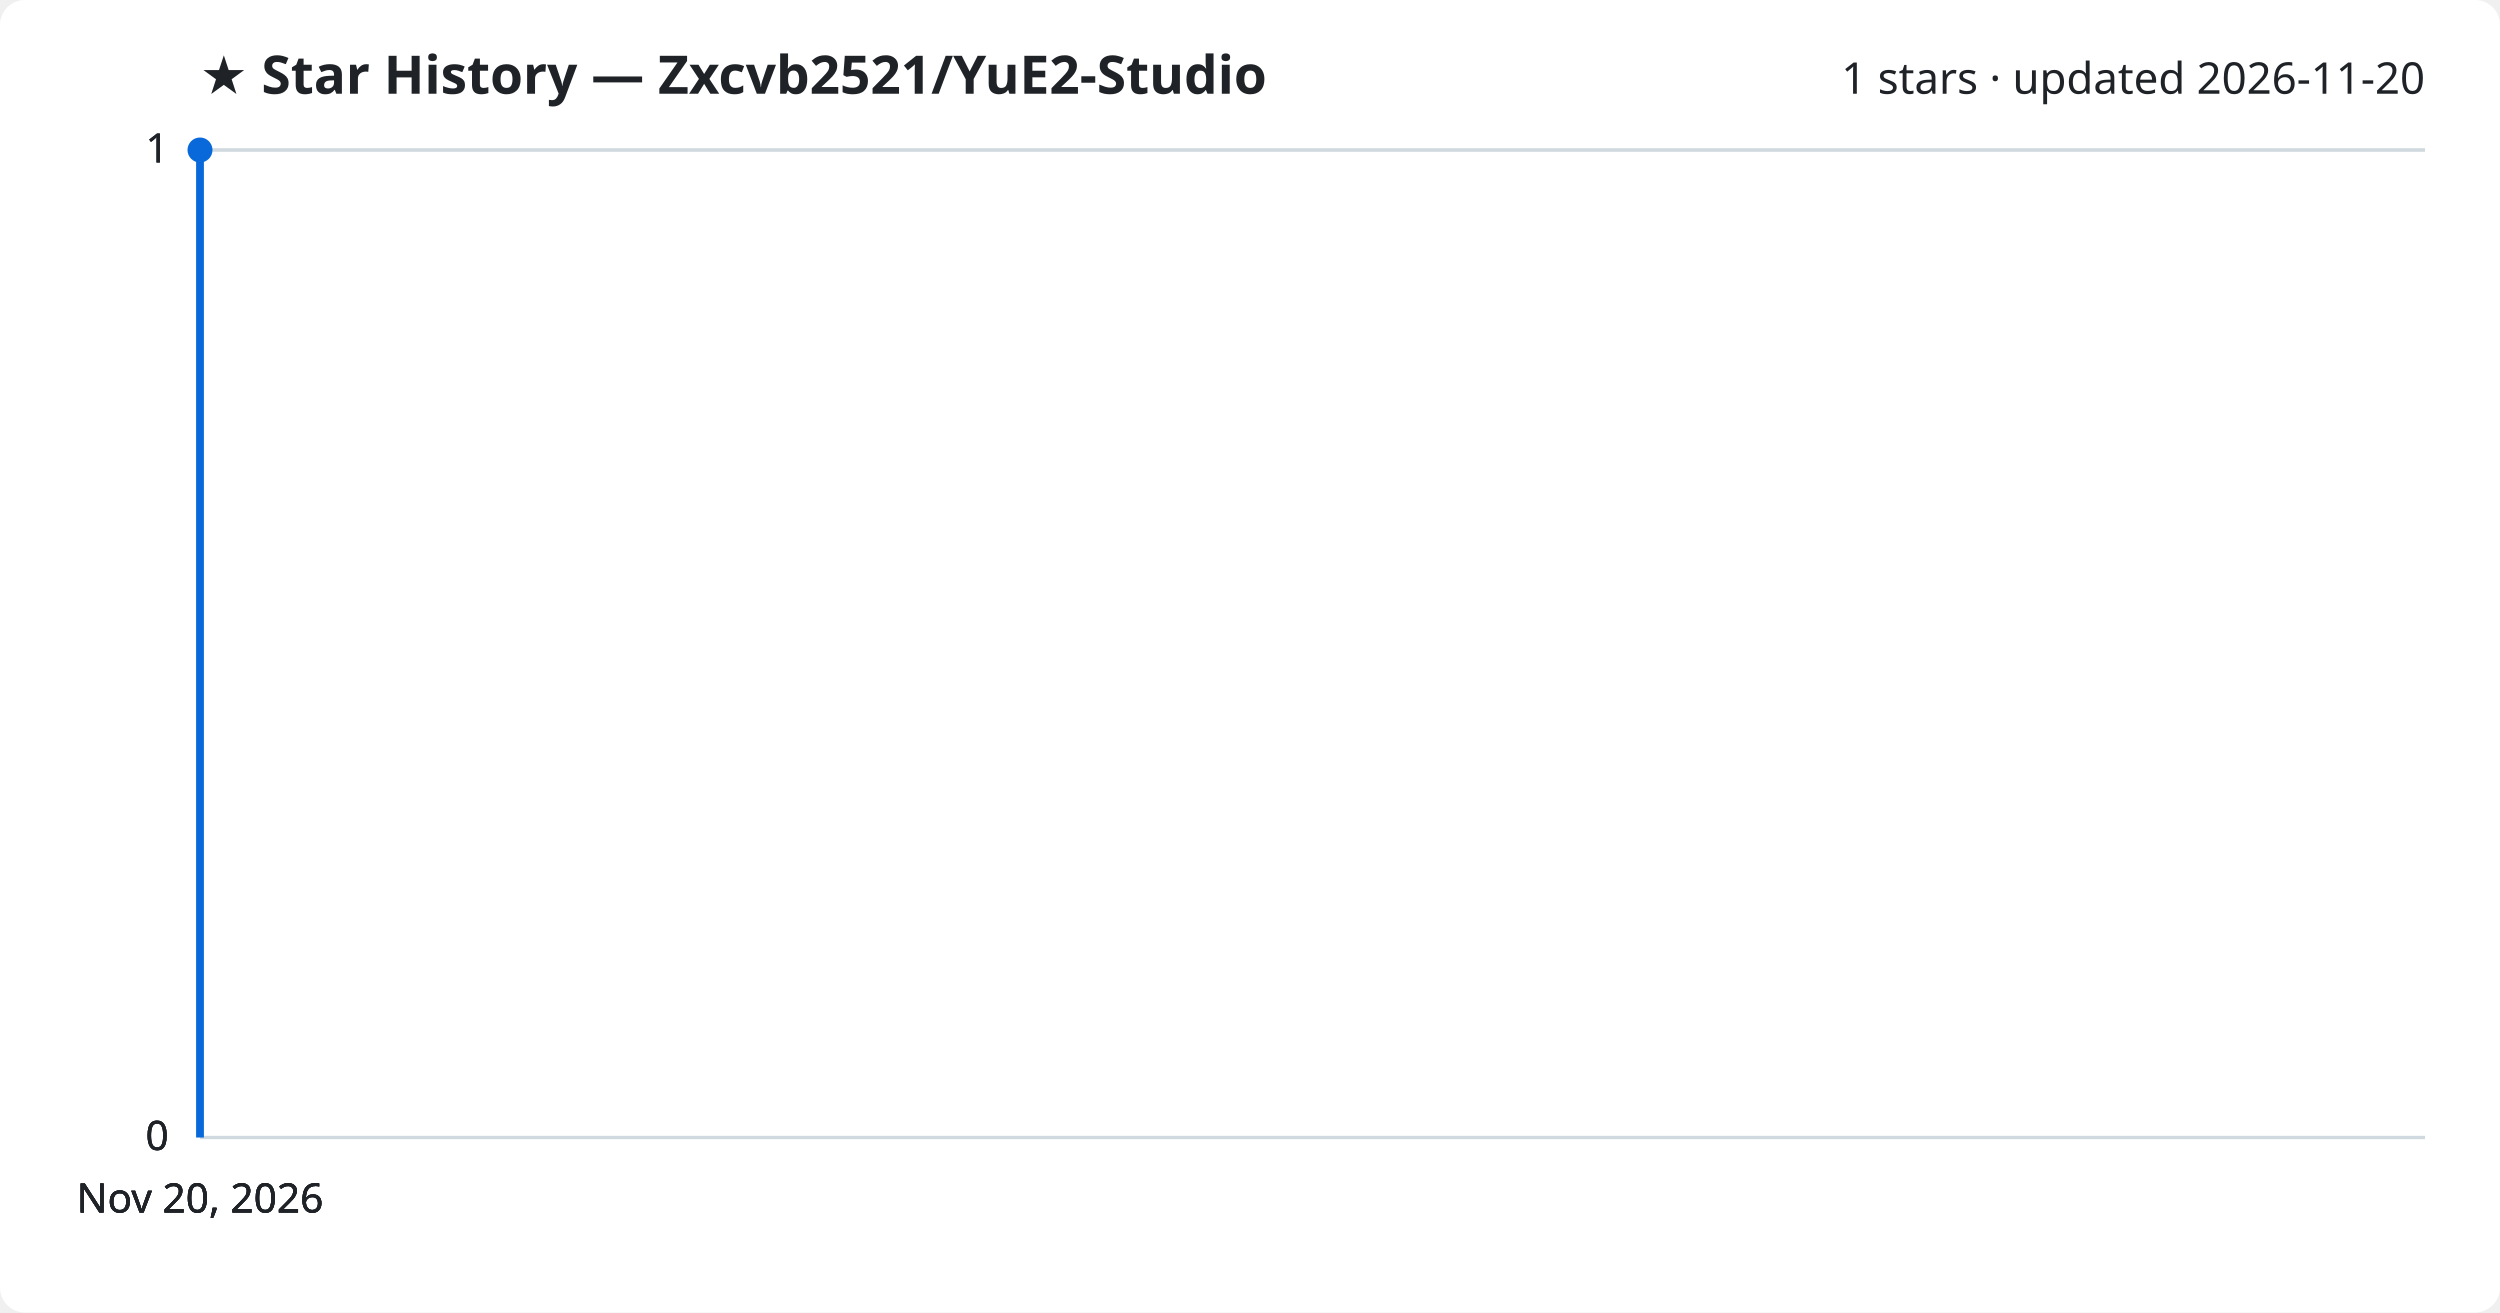
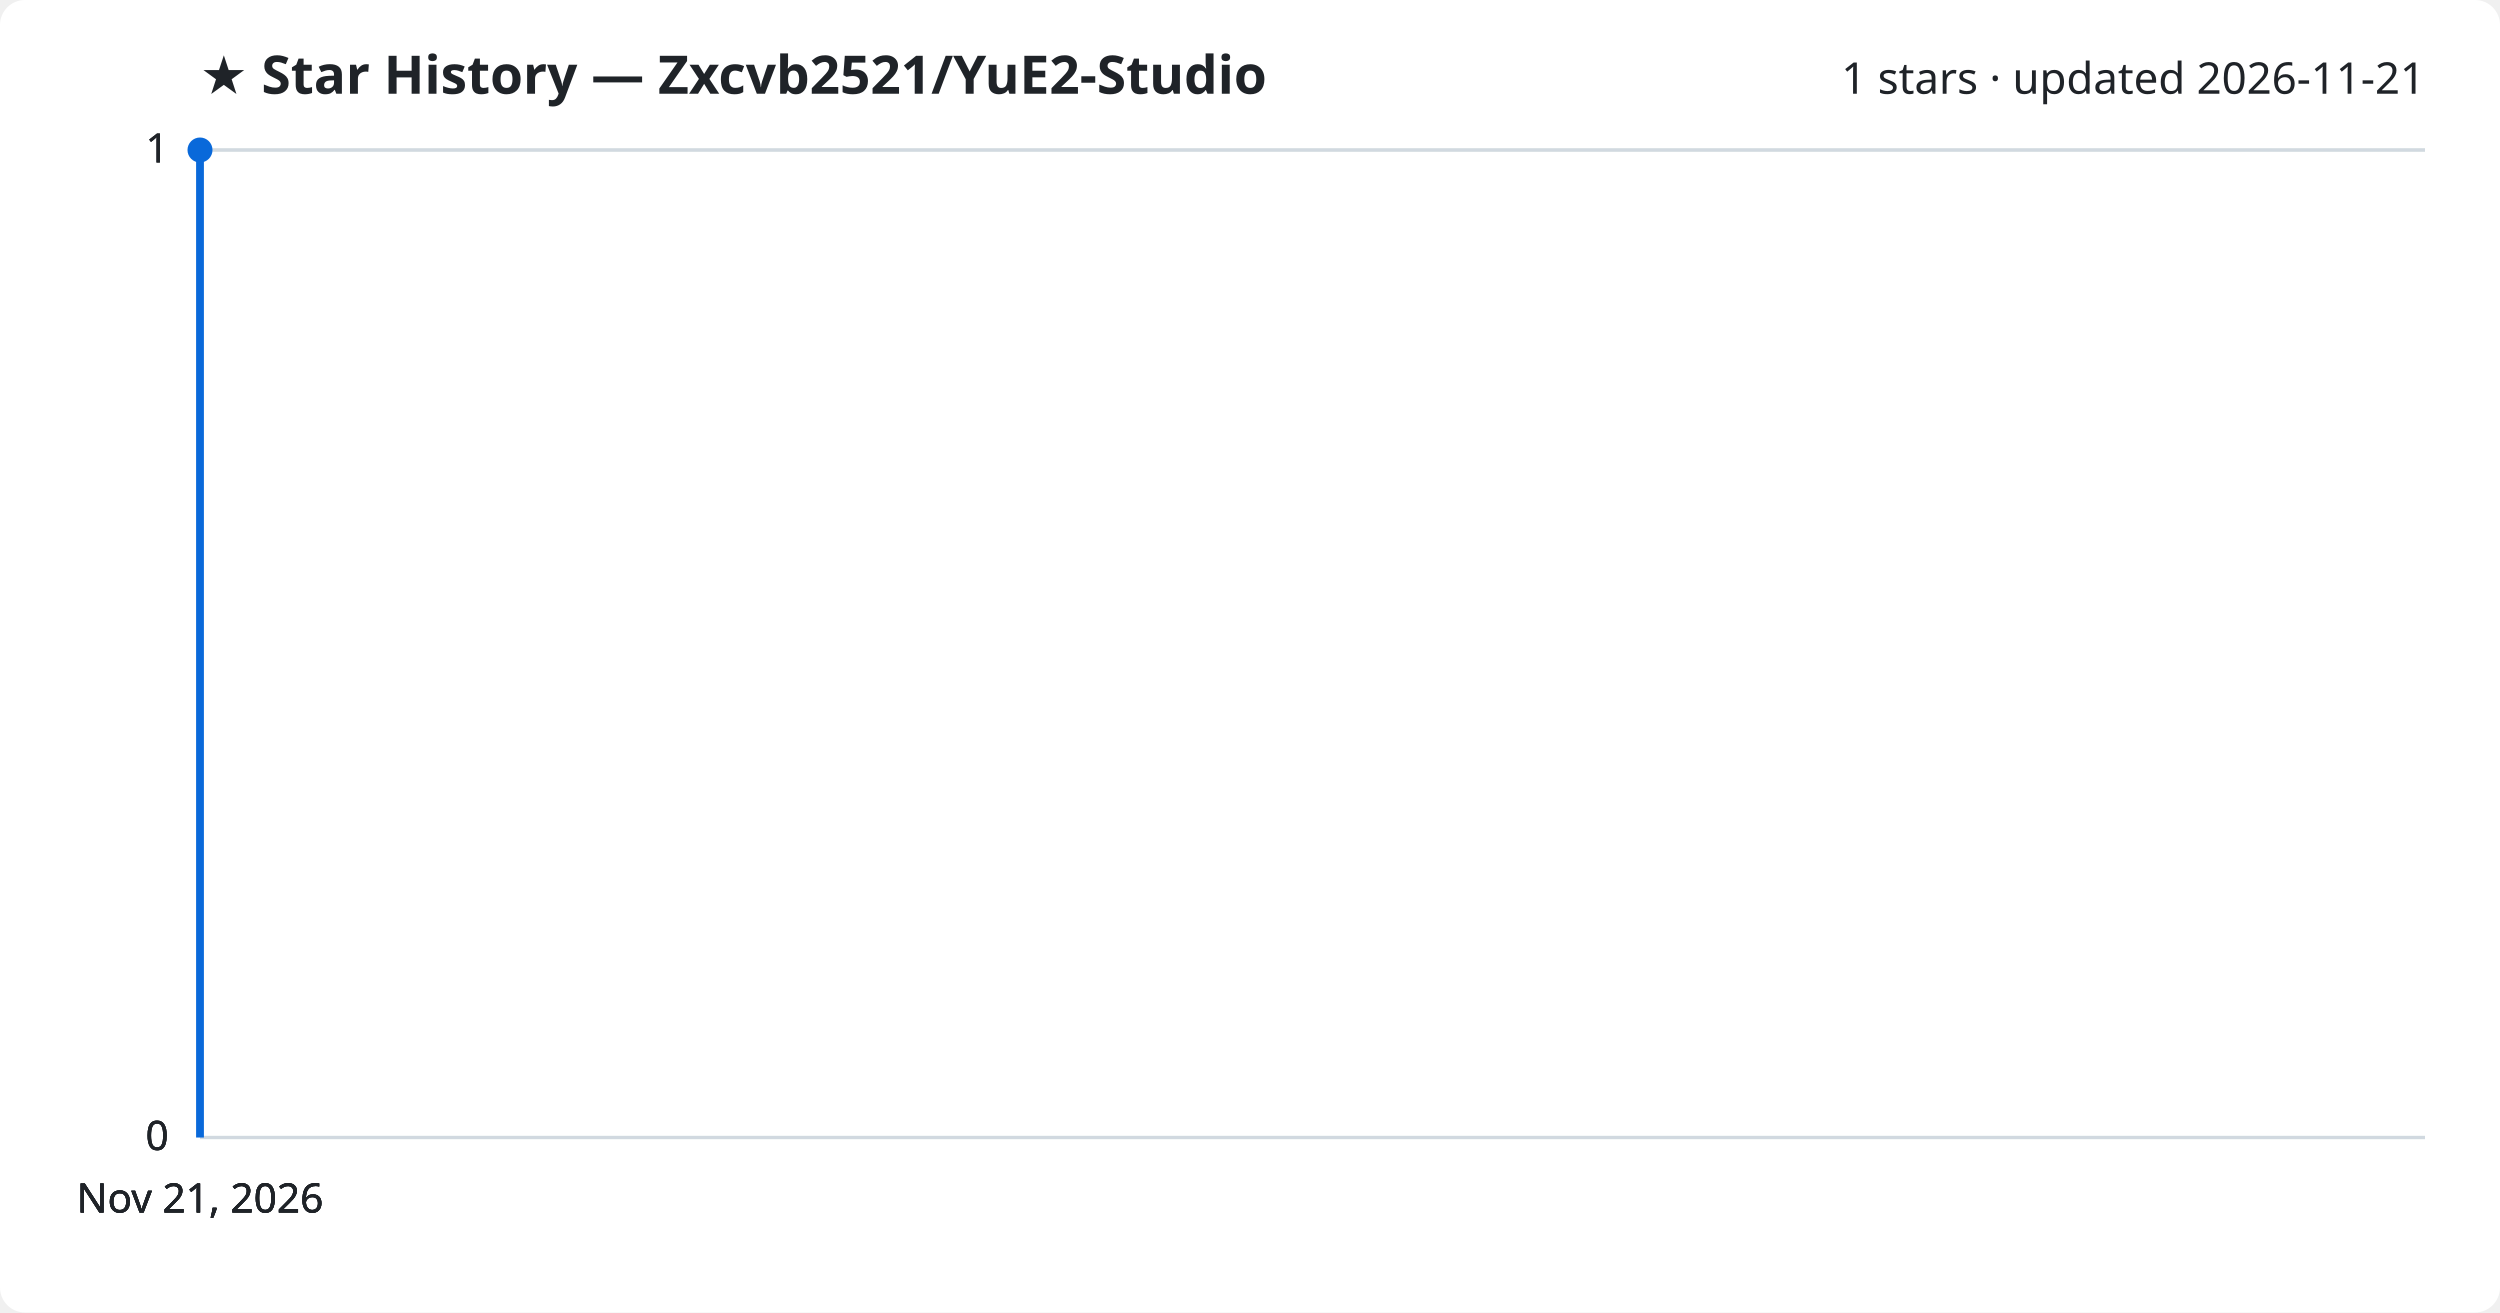
<svg xmlns="http://www.w3.org/2000/svg" viewBox="0 0 800 420" font-family="Segoe UI, sans-serif">
  <rect width="800" height="420" fill="#ffffff" rx="8" />
  <text x="64" y="30" fill="#1f2328" font-size="17" font-weight="700">★ Star History — Zxcvb2521/YuE2-Studio</text>
-   <text x="776" y="30" fill="#1f2328" font-size="14" text-anchor="end">1 stars · updated 2026-11-20</text>
+   <text x="776" y="30" fill="#1f2328" font-size="14" text-anchor="end">1 stars · updated 2026-11-21</text>
  <line x1="64" y1="364.0" x2="776" y2="364.0" stroke="#d1d9e0" stroke-width="1" />
  <text x="54" y="368.0" fill="#1f2328" font-size="13" text-anchor="end">0</text>
  <line x1="64" y1="364.0" x2="776" y2="364.0" stroke="#d1d9e0" stroke-width="1" />
  <text x="54" y="368.0" fill="#1f2328" font-size="13" text-anchor="end">0</text>
  <line x1="64" y1="364.0" x2="776" y2="364.0" stroke="#d1d9e0" stroke-width="1" />
  <text x="54" y="368.0" fill="#1f2328" font-size="13" text-anchor="end">0</text>
  <line x1="64" y1="48.0" x2="776" y2="48.0" stroke="#d1d9e0" stroke-width="1" />
  <text x="54" y="52.0" fill="#1f2328" font-size="13" text-anchor="end">1</text>
  <line x1="64" y1="48.0" x2="776" y2="48.0" stroke="#d1d9e0" stroke-width="1" />
  <text x="54" y="52.0" fill="#1f2328" font-size="13" text-anchor="end">1</text>
  <path d="M64.0,364.0 L64.0,48.0 L64.0,48.0" fill="none" stroke="#0969da" stroke-width="2.5" stroke-linejoin="round" />
  <circle cx="64.0" cy="48.0" r="4" fill="#0969da" />
-   <text x="64.0" y="388" fill="#1f2328" font-size="13" text-anchor="middle">Nov 20, 2026</text>
-   <text x="64.0" y="388" fill="#1f2328" font-size="13" text-anchor="middle">Nov 20, 2026</text>
-   <text x="64.0" y="388" fill="#1f2328" font-size="13" text-anchor="middle">Nov 20, 2026</text>
-   <text x="64.0" y="388" fill="#1f2328" font-size="13" text-anchor="middle">Nov 20, 2026</text>
+   <text x="64.0" y="388" fill="#1f2328" font-size="13" text-anchor="middle">Nov 21, 2026</text>
+   <text x="64.0" y="388" fill="#1f2328" font-size="13" text-anchor="middle">Nov 21, 2026</text>
+   <text x="64.0" y="388" fill="#1f2328" font-size="13" text-anchor="middle">Nov 21, 2026</text>
+   <text x="64.0" y="388" fill="#1f2328" font-size="13" text-anchor="middle">Nov 21, 2026</text>
</svg>
